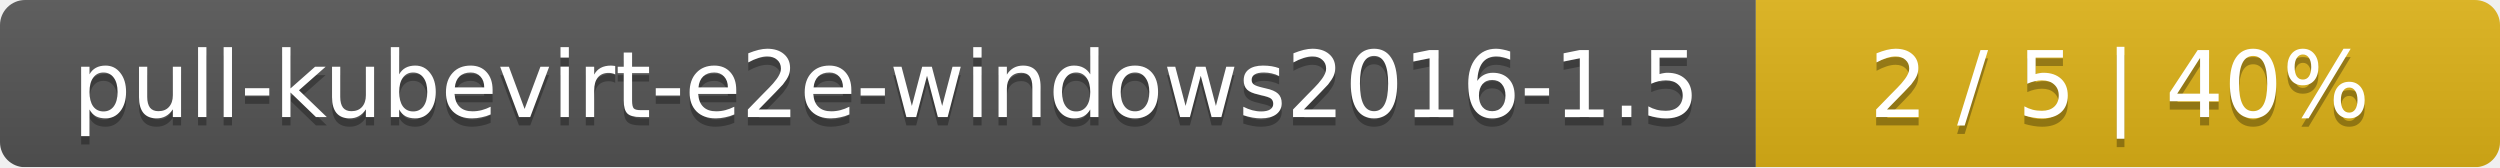
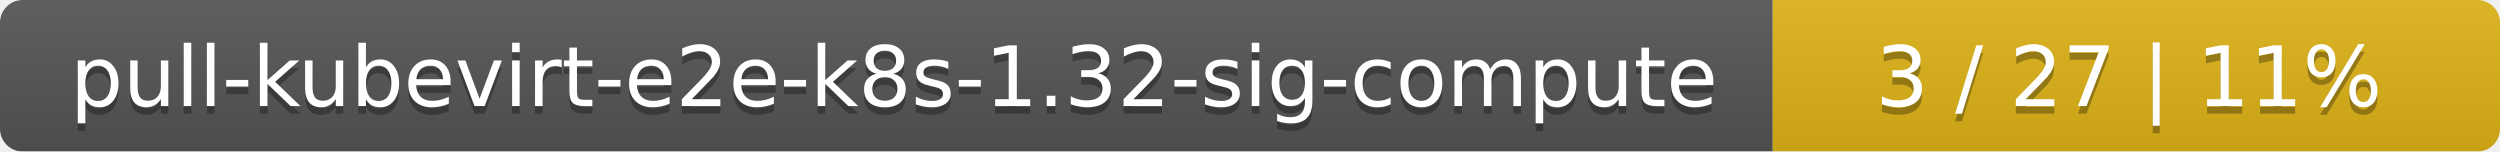
- <svg xmlns="http://www.w3.org/2000/svg" width="299" height="20">
+ <svg xmlns="http://www.w3.org/2000/svg" width="330" height="20">
  <linearGradient id="smooth" x2="0" y2="100%">
    <stop offset="0" stop-color="#bbb" stop-opacity=".1" />
    <stop offset="1" stop-opacity=".1" />
  </linearGradient>
  <mask id="round">
-     <rect width="299" height="20" rx="3" fill="#fff" />
+     <rect width="330" height="20" rx="3" fill="#fff" />
  </mask>
  <g mask="url(#round)">
-     <rect width="210" height="20" fill="#555" />
-     <rect x="210" width="89" height="20" fill="#dfb317" />
-     <rect width="299" height="20" fill="url(#smooth)" />
+     <rect width="234" height="20" fill="#555" />
+     <rect x="234" width="96" height="20" fill="#dfb317" />
+     <rect width="330" height="20" fill="url(#smooth)" />
  </g>
  <g fill="#fff" text-anchor="middle" font-family="DejaVu Sans,Verdana,Geneva,sans-serif" font-size="11">
-     <text x="106" y="15" fill="#010101" fill-opacity=".3">pull-kubevirt-e2e-windows2016-1.5</text>
-     <text x="106" y="14">pull-kubevirt-e2e-windows2016-1.5</text>
-     <text x="253.5" y="15" fill="#010101" fill-opacity=".3">2 / 5    |    40%</text>
-     <text x="253.5" y="14">2 / 5    |    40%</text>
+     <text x="118" y="15" fill="#010101" fill-opacity=".3">pull-kubevirt-e2e-k8s-1.32-sig-compute</text>
+     <text x="118" y="14">pull-kubevirt-e2e-k8s-1.32-sig-compute</text>
+     <text x="281" y="15" fill="#010101" fill-opacity=".3">3 / 27    |    11%</text>
+     <text x="281" y="14">3 / 27    |    11%</text>
  </g>
</svg>
